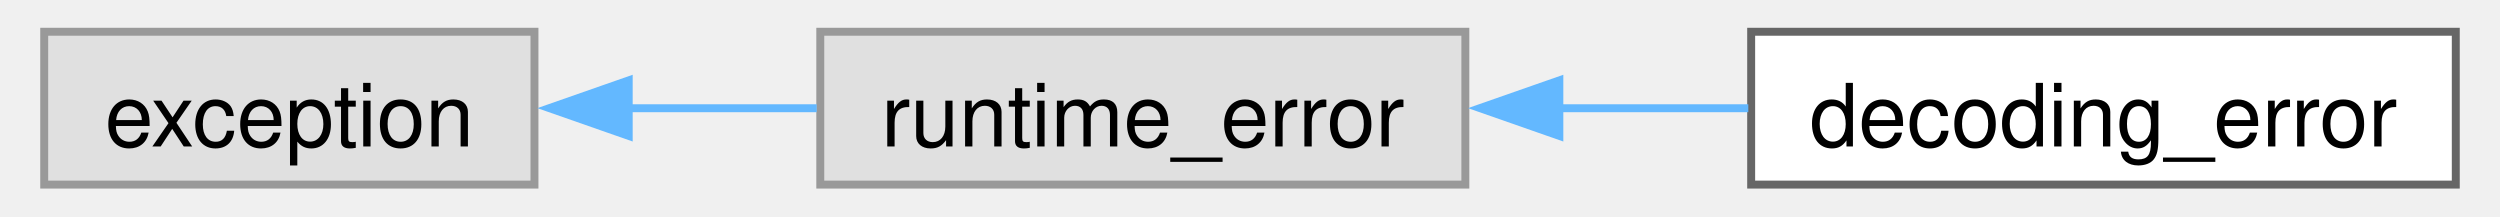
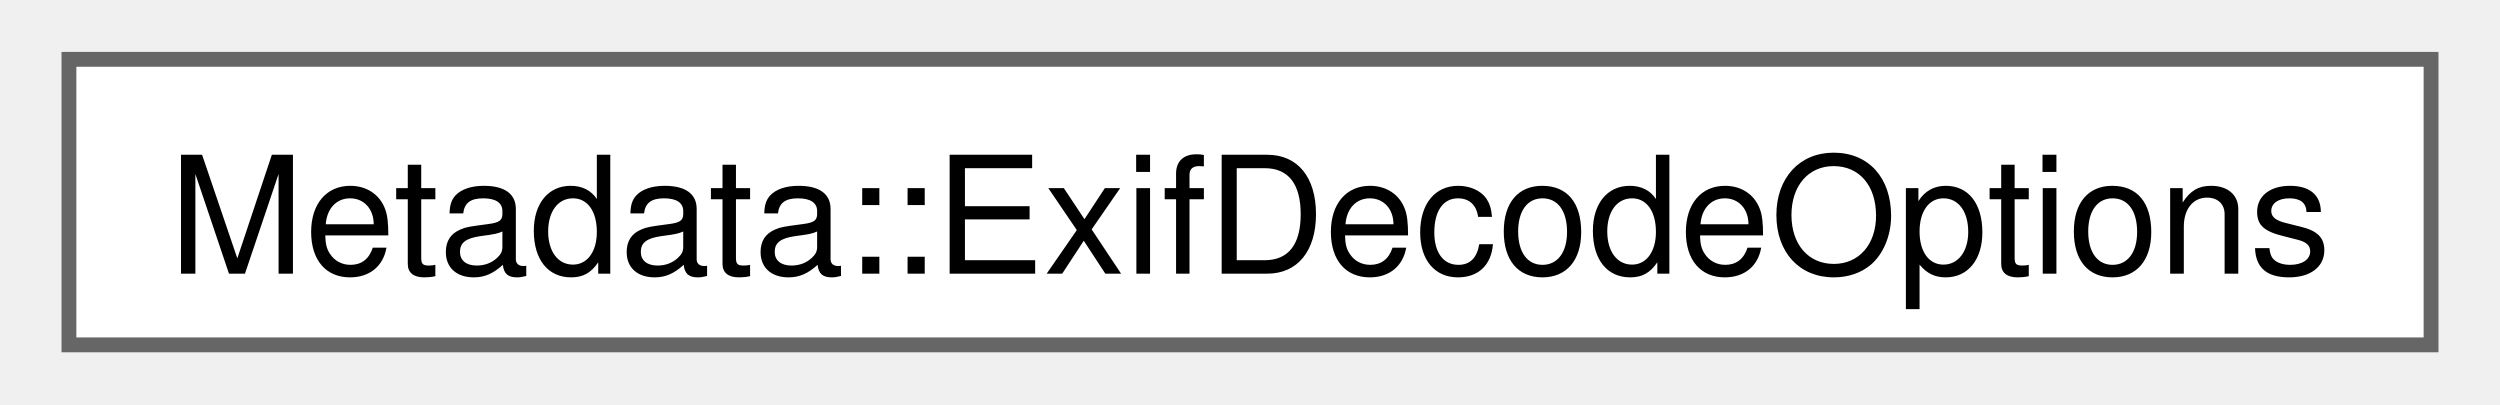
- <svg xmlns="http://www.w3.org/2000/svg" xmlns:xlink="http://www.w3.org/1999/xlink" width="312pt" height="27pt" viewBox="0.00 0.00 311.75 27.25">
+ <svg xmlns="http://www.w3.org/2000/svg" xmlns:xlink="http://www.w3.org/1999/xlink" width="167pt" height="27pt" viewBox="0.00 0.00 167.25 27.25">
  <g id="graph0" class="graph" transform="scale(1 1) rotate(0) translate(4 23.25)">
    <g id="Node000000" class="node">
      <g id="a_Node000000">
-         <a xlink:title=" ">
-           <polygon fill="#e0e0e0" stroke="#999999" points="61.75,-19.25 0,-19.25 0,0 61.75,0 61.75,-19.25" />
-           <text text-anchor="middle" x="30.88" y="-4.8" font-family="Helvetica,sans-Serif" font-size="11.00">exception</text>
-         </a>
-       </g>
-     </g>
-     <g id="Node000001" class="node">
-       <g id="a_Node000001">
-         <a xlink:title=" ">
-           <polygon fill="#e0e0e0" stroke="#999999" points="179,-19.25 97.75,-19.25 97.75,0 179,0 179,-19.25" />
-           <text text-anchor="middle" x="138.38" y="-4.8" font-family="Helvetica,sans-Serif" font-size="11.00">runtime_error</text>
-         </a>
-       </g>
-     </g>
-     <g id="edge4_Node000000_Node000001" class="edge">
-       <g id="a_edge4_Node000000_Node000001">
-         <a xlink:title=" ">
-           <path fill="none" stroke="#63b8ff" d="M73.6,-9.62C81.4,-9.62 89.55,-9.62 97.3,-9.62" />
-           <polygon fill="#63b8ff" stroke="#63b8ff" points="73.62,-6.13 63.62,-9.63 73.62,-13.13 73.62,-6.13" />
-         </a>
-       </g>
-     </g>
-     <g id="Node000002" class="node">
-       <g id="a_Node000002">
-         <a xlink:href="classcorona_1_1image_1_1decoding__error.html" target="_top" xlink:title="Image decoding exception class.">
-           <polygon fill="white" stroke="#666666" points="303.75,-19.25 215,-19.25 215,0 303.75,0 303.75,-19.25" />
-           <text text-anchor="middle" x="259.38" y="-4.8" font-family="Helvetica,sans-Serif" font-size="11.00">decoding_error</text>
-         </a>
-       </g>
-     </g>
-     <g id="edge5_Node000001_Node000002" class="edge">
-       <g id="a_edge5_Node000001_Node000002">
-         <a xlink:title=" ">
-           <path fill="none" stroke="#63b8ff" d="M190.77,-9.62C198.73,-9.62 206.88,-9.62 214.64,-9.62" />
-           <polygon fill="#63b8ff" stroke="#63b8ff" points="190.84,-6.13 180.84,-9.63 190.84,-13.13 190.84,-6.13" />
+         <a xlink:href="structcorona_1_1image_1_1Metadata_1_1ExifDecodeOptions.html" target="_top" xlink:title="Exif decode options.">
+           <polygon fill="white" stroke="#666666" points="159.25,-19.25 0,-19.25 0,0 159.25,0 159.25,-19.25" />
+           <text text-anchor="middle" x="79.62" y="-4.8" font-family="Helvetica,sans-Serif" font-size="11.00">Metadata::ExifDecodeOptions</text>
        </a>
      </g>
    </g>
  </g>
</svg>
